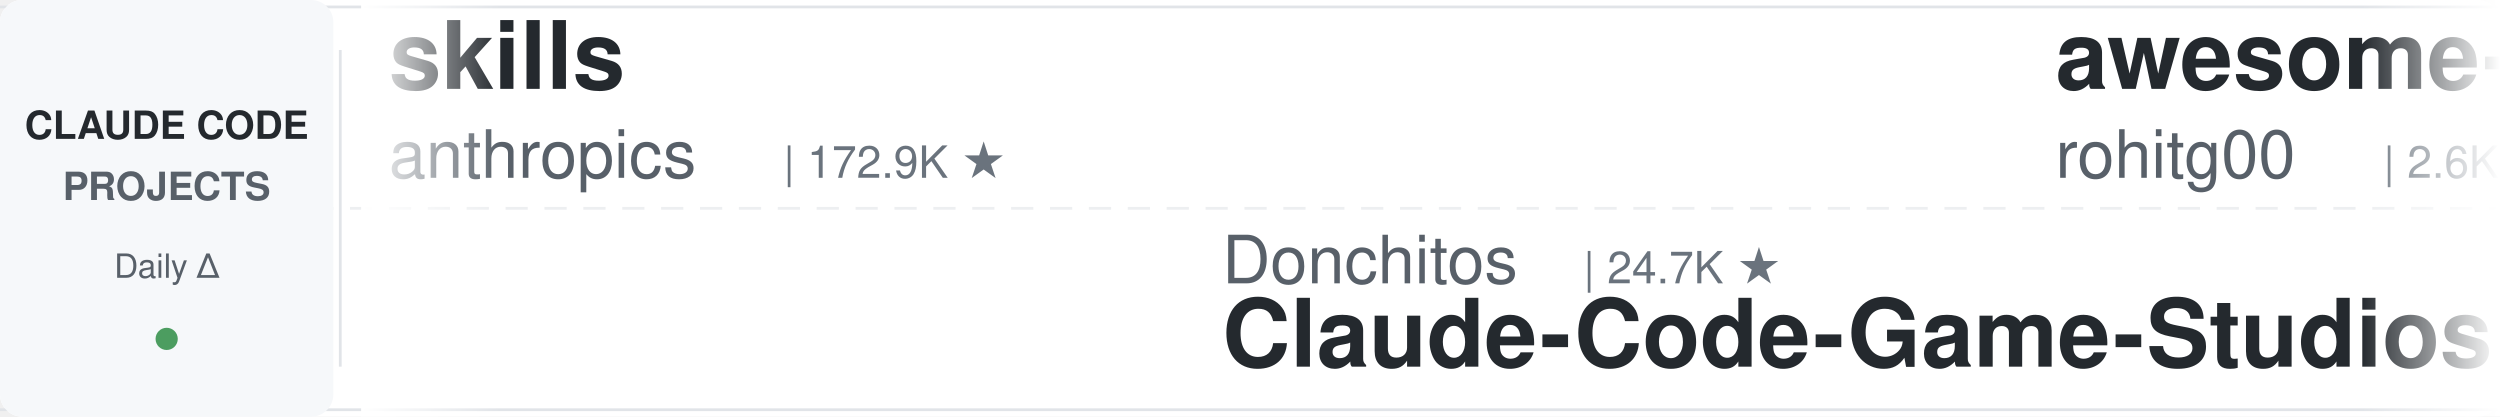
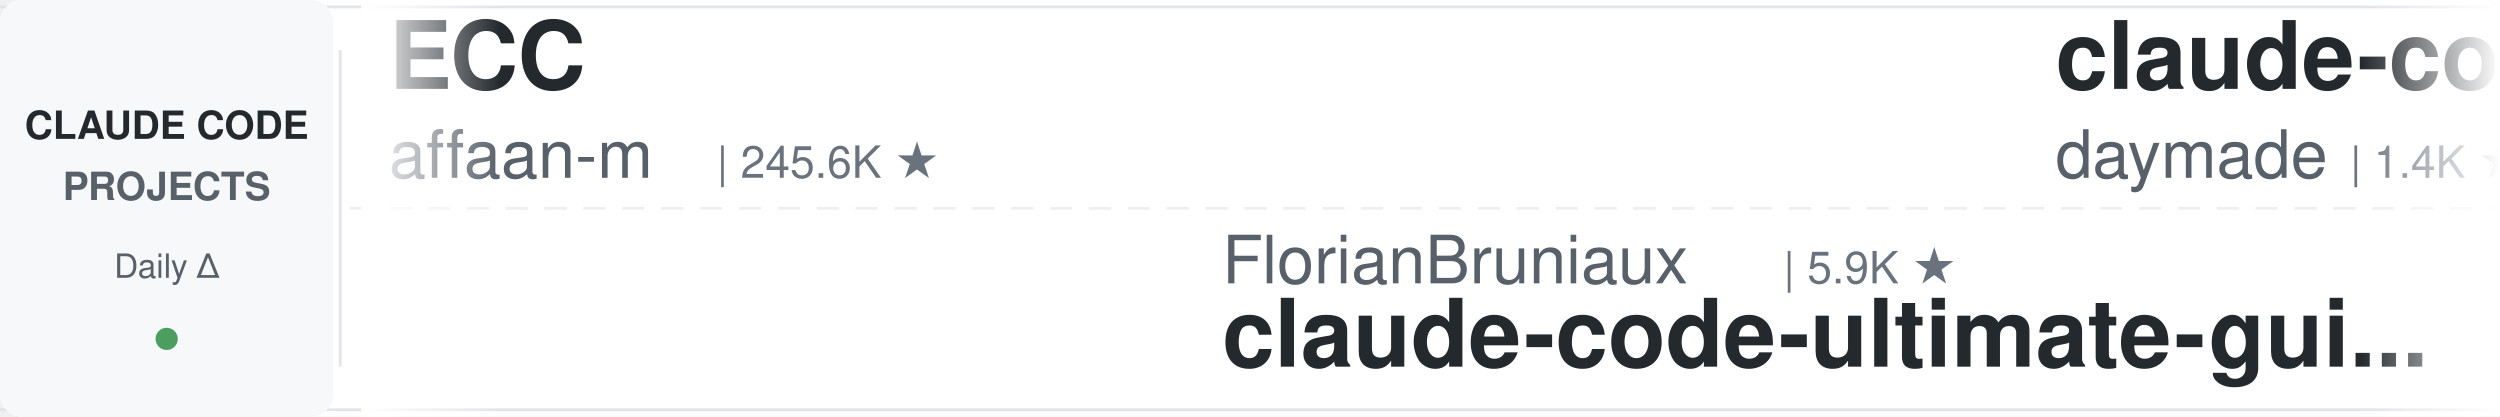
<svg xmlns="http://www.w3.org/2000/svg" width="900" height="150">
  <defs>
    <linearGradient id="leftFade" x1="0%" y1="0%" x2="100%" y2="0%">
      <stop offset="0%" style="stop-color:#ffffff;stop-opacity:1" />
      <stop offset="100%" style="stop-color:#ffffff;stop-opacity:0" />
    </linearGradient>
    <linearGradient id="rightFade" x1="0%" y1="0%" x2="100%" y2="0%">
      <stop offset="0%" style="stop-color:#ffffff;stop-opacity:0" />
      <stop offset="100%" style="stop-color:#ffffff;stop-opacity:1" />
    </linearGradient>
  </defs>
  <rect width="900" height="150" fill="#ffffff" rx="8" />
  <rect x="0" y="2" width="900" height="1" fill="#e1e4e8" />
  <rect x="0" y="147" width="900" height="1" fill="#e1e4e8" />
  <line x1="0" y1="75" x2="900" y2="75" stroke="#e1e4e8" stroke-width="1" stroke-dasharray="8 6" opacity="0.6" />
  <rect x="0" y="0" width="120" height="150" fill="#f6f8fa" rx="8" />
  <text x="60" y="50" font-family="-apple-system, BlinkMacSystemFont, 'Segoe UI', Helvetica, Arial, sans-serif" font-size="14" font-weight="600" fill="#24292e" text-anchor="middle">CLAUDE CODE</text>
  <text x="60" y="72" font-family="-apple-system, BlinkMacSystemFont, 'Segoe UI', Helvetica, Arial, sans-serif" font-size="14" font-weight="600" fill="#586069" text-anchor="middle">PROJECTS</text>
  <text x="60" y="100" font-family="-apple-system, BlinkMacSystemFont, 'Segoe UI', Helvetica, Arial, sans-serif" font-size="12" font-weight="500" fill="#586069" text-anchor="middle">Daily Δ</text>
  <circle cx="60" cy="122" r="4" fill="#22863a" opacity="0.8" />
  <rect x="122" y="18" width="1" height="114" fill="#e1e4e8" />
  <clipPath id="tickerClip">
    <rect x="130" y="0" width="770" height="150" />
  </clipPath>
  <g clip-path="url(#tickerClip)">
    <g id="tickerItems">
      <animateTransform attributeName="transform" attributeType="XML" type="translate" from="0 0" to="-3000 0" dur="54s" repeatCount="indefinite" />
      <g transform="translate(0, 0)">
-         <text x="140" y="32" font-family="-apple-system, BlinkMacSystemFont, 'Segoe UI', Helvetica, Arial, sans-serif" font-size="34" font-weight="600" fill="#24292e">skills</text>
-         <text x="140" y="64" font-family="-apple-system, BlinkMacSystemFont, 'Segoe UI', Helvetica, Arial, sans-serif" font-size="24" font-weight="400" fill="#586069">anthropics</text>
-         <text x="282" y="64" font-family="-apple-system, BlinkMacSystemFont, 'Segoe UI', Helvetica, Arial, sans-serif" font-size="16" font-weight="500" fill="#6a737d">| 172.9K ★</text>
+         <text x="140" y="32" font-family="-apple-system, BlinkMacSystemFont, 'Segoe UI', Helvetica, Arial, sans-serif" font-size="34" font-weight="600" fill="#24292e">ECC</text>
+         <text x="140" y="64" font-family="-apple-system, BlinkMacSystemFont, 'Segoe UI', Helvetica, Arial, sans-serif" font-size="24" font-weight="400" fill="#586069">affaan-m</text>
+         <text x="258" y="64" font-family="-apple-system, BlinkMacSystemFont, 'Segoe UI', Helvetica, Arial, sans-serif" font-size="16" font-weight="500" fill="#6a737d">| 245.6K ★</text>
      </g>
      <g transform="translate(300, 0)">
-         <text x="140" y="102" font-family="-apple-system, BlinkMacSystemFont, 'Segoe UI', Helvetica, Arial, sans-serif" font-size="24" font-weight="400" fill="#586069">Donchitos</text>
-         <text x="270" y="102" font-family="-apple-system, BlinkMacSystemFont, 'Segoe UI', Helvetica, Arial, sans-serif" font-size="16" font-weight="500" fill="#6a737d">| 24.7K ★</text>
-         <text x="140" y="132" font-family="-apple-system, BlinkMacSystemFont, 'Segoe UI', Helvetica, Arial, sans-serif" font-size="34" font-weight="600" fill="#24292e">Claude-Code-Game-Studios</text>
+         <text x="140" y="102" font-family="-apple-system, BlinkMacSystemFont, 'Segoe UI', Helvetica, Arial, sans-serif" font-size="24" font-weight="400" fill="#586069">FlorianBruniaux</text>
+         <text x="342" y="102" font-family="-apple-system, BlinkMacSystemFont, 'Segoe UI', Helvetica, Arial, sans-serif" font-size="16" font-weight="500" fill="#6a737d">| 5.9K ★</text>
+         <text x="140" y="132" font-family="-apple-system, BlinkMacSystemFont, 'Segoe UI', Helvetica, Arial, sans-serif" font-size="34" font-weight="600" fill="#24292e">claude-code-ultimate-gui...</text>
      </g>
      <g transform="translate(600, 0)">
-         <text x="140" y="32" font-family="-apple-system, BlinkMacSystemFont, 'Segoe UI', Helvetica, Arial, sans-serif" font-size="34" font-weight="600" fill="#24292e">awesome-claude-code-tool...</text>
-         <text x="140" y="64" font-family="-apple-system, BlinkMacSystemFont, 'Segoe UI', Helvetica, Arial, sans-serif" font-size="24" font-weight="400" fill="#586069">rohitg00</text>
-         <text x="258" y="64" font-family="-apple-system, BlinkMacSystemFont, 'Segoe UI', Helvetica, Arial, sans-serif" font-size="16" font-weight="500" fill="#6a737d">| 2.6K ★</text>
+         <text x="140" y="32" font-family="-apple-system, BlinkMacSystemFont, 'Segoe UI', Helvetica, Arial, sans-serif" font-size="34" font-weight="600" fill="#24292e">claude-code-skills</text>
+         <text x="140" y="64" font-family="-apple-system, BlinkMacSystemFont, 'Segoe UI', Helvetica, Arial, sans-serif" font-size="24" font-weight="400" fill="#586069">daymade</text>
+         <text x="246" y="64" font-family="-apple-system, BlinkMacSystemFont, 'Segoe UI', Helvetica, Arial, sans-serif" font-size="16" font-weight="500" fill="#6a737d">| 1.4K ★</text>
      </g>
      <g transform="translate(900, 0)">
-         <text x="140" y="102" font-family="-apple-system, BlinkMacSystemFont, 'Segoe UI', Helvetica, Arial, sans-serif" font-size="24" font-weight="400" fill="#586069">shanraisshan</text>
-         <text x="306" y="102" font-family="-apple-system, BlinkMacSystemFont, 'Segoe UI', Helvetica, Arial, sans-serif" font-size="16" font-weight="500" fill="#6a737d">| 65.5K ★</text>
-         <text x="140" y="132" font-family="-apple-system, BlinkMacSystemFont, 'Segoe UI', Helvetica, Arial, sans-serif" font-size="34" font-weight="600" fill="#24292e">claude-code-best-practic...</text>
+         <text x="140" y="102" font-family="-apple-system, BlinkMacSystemFont, 'Segoe UI', Helvetica, Arial, sans-serif" font-size="24" font-weight="400" fill="#586069">disler</text>
+         <text x="234" y="102" font-family="-apple-system, BlinkMacSystemFont, 'Segoe UI', Helvetica, Arial, sans-serif" font-size="16" font-weight="500" fill="#6a737d">| 1.7K ★</text>
+         <text x="140" y="132" font-family="-apple-system, BlinkMacSystemFont, 'Segoe UI', Helvetica, Arial, sans-serif" font-size="34" font-weight="600" fill="#24292e">pi-vs-claude-code</text>
      </g>
      <g transform="translate(1200, 0)">
-         <text x="140" y="32" font-family="-apple-system, BlinkMacSystemFont, 'Segoe UI', Helvetica, Arial, sans-serif" font-size="34" font-weight="600" fill="#24292e">claude-code-my-workflow</text>
-         <text x="140" y="64" font-family="-apple-system, BlinkMacSystemFont, 'Segoe UI', Helvetica, Arial, sans-serif" font-size="24" font-weight="400" fill="#586069">pedrohcgs</text>
+         <text x="140" y="32" font-family="-apple-system, BlinkMacSystemFont, 'Segoe UI', Helvetica, Arial, sans-serif" font-size="34" font-weight="600" fill="#24292e">claude-code-from-scratch</text>
+         <text x="140" y="64" font-family="-apple-system, BlinkMacSystemFont, 'Segoe UI', Helvetica, Arial, sans-serif" font-size="24" font-weight="400" fill="#586069">Windy3f3f3f3f</text>
+         <text x="318" y="64" font-family="-apple-system, BlinkMacSystemFont, 'Segoe UI', Helvetica, Arial, sans-serif" font-size="16" font-weight="500" fill="#6a737d">| 2.6K ★</text>
+       </g>
+       <g transform="translate(1500, 0)">
+         <text x="140" y="102" font-family="-apple-system, BlinkMacSystemFont, 'Segoe UI', Helvetica, Arial, sans-serif" font-size="24" font-weight="400" fill="#586069">alejandrobalderas</text>
+         <text x="366" y="102" font-family="-apple-system, BlinkMacSystemFont, 'Segoe UI', Helvetica, Arial, sans-serif" font-size="16" font-weight="500" fill="#6a737d">| 2.8K ★</text>
+         <text x="140" y="132" font-family="-apple-system, BlinkMacSystemFont, 'Segoe UI', Helvetica, Arial, sans-serif" font-size="34" font-weight="600" fill="#24292e">claude-code-from-source</text>
+       </g>
+       <g transform="translate(1800, 0)">
+         <text x="140" y="32" font-family="-apple-system, BlinkMacSystemFont, 'Segoe UI', Helvetica, Arial, sans-serif" font-size="34" font-weight="600" fill="#24292e">edmunds-claude-code</text>
+         <text x="140" y="64" font-family="-apple-system, BlinkMacSystemFont, 'Segoe UI', Helvetica, Arial, sans-serif" font-size="24" font-weight="400" fill="#586069">edmund-io</text>
        <text x="270" y="64" font-family="-apple-system, BlinkMacSystemFont, 'Segoe UI', Helvetica, Arial, sans-serif" font-size="16" font-weight="500" fill="#6a737d">| 1.5K ★</text>
      </g>
-       <g transform="translate(1500, 0)">
-         <text x="140" y="102" font-family="-apple-system, BlinkMacSystemFont, 'Segoe UI', Helvetica, Arial, sans-serif" font-size="24" font-weight="400" fill="#586069">https-deeplearning-ai</text>
-         <text x="414" y="102" font-family="-apple-system, BlinkMacSystemFont, 'Segoe UI', Helvetica, Arial, sans-serif" font-size="16" font-weight="500" fill="#6a737d">| 545 ★</text>
-         <text x="140" y="132" font-family="-apple-system, BlinkMacSystemFont, 'Segoe UI', Helvetica, Arial, sans-serif" font-size="34" font-weight="600" fill="#24292e">sc-claude-code-files</text>
-       </g>
-       <g transform="translate(1800, 0)">
-         <text x="140" y="32" font-family="-apple-system, BlinkMacSystemFont, 'Segoe UI', Helvetica, Arial, sans-serif" font-size="34" font-weight="600" fill="#24292e">claude-code-source</text>
-         <text x="140" y="64" font-family="-apple-system, BlinkMacSystemFont, 'Segoe UI', Helvetica, Arial, sans-serif" font-size="24" font-weight="400" fill="#586069">AprilNEA</text>
-         <text x="258" y="64" font-family="-apple-system, BlinkMacSystemFont, 'Segoe UI', Helvetica, Arial, sans-serif" font-size="16" font-weight="500" fill="#6a737d">| 392 ★</text>
-       </g>
      <g transform="translate(2100, 0)">
-         <text x="140" y="102" font-family="-apple-system, BlinkMacSystemFont, 'Segoe UI', Helvetica, Arial, sans-serif" font-size="24" font-weight="400" fill="#586069">krusemediallc</text>
-         <text x="318" y="102" font-family="-apple-system, BlinkMacSystemFont, 'Segoe UI', Helvetica, Arial, sans-serif" font-size="16" font-weight="500" fill="#6a737d">| 1.5K ★</text>
-         <text x="140" y="132" font-family="-apple-system, BlinkMacSystemFont, 'Segoe UI', Helvetica, Arial, sans-serif" font-size="34" font-weight="600" fill="#24292e">arcads-claude-code</text>
+         <text x="140" y="102" font-family="-apple-system, BlinkMacSystemFont, 'Segoe UI', Helvetica, Arial, sans-serif" font-size="24" font-weight="400" fill="#586069">oboard</text>
+         <text x="234" y="102" font-family="-apple-system, BlinkMacSystemFont, 'Segoe UI', Helvetica, Arial, sans-serif" font-size="16" font-weight="500" fill="#6a737d">| 3.3K ★</text>
+         <text x="140" y="132" font-family="-apple-system, BlinkMacSystemFont, 'Segoe UI', Helvetica, Arial, sans-serif" font-size="34" font-weight="600" fill="#24292e">claude-code-rev</text>
      </g>
      <g transform="translate(2400, 0)">
-         <text x="140" y="32" font-family="-apple-system, BlinkMacSystemFont, 'Segoe UI', Helvetica, Arial, sans-serif" font-size="34" font-weight="600" fill="#24292e">claude-code-hooks-master...</text>
-         <text x="140" y="64" font-family="-apple-system, BlinkMacSystemFont, 'Segoe UI', Helvetica, Arial, sans-serif" font-size="24" font-weight="400" fill="#586069">disler</text>
-         <text x="234" y="64" font-family="-apple-system, BlinkMacSystemFont, 'Segoe UI', Helvetica, Arial, sans-serif" font-size="16" font-weight="500" fill="#6a737d">| 3.9K ★</text>
+         <text x="140" y="32" font-family="-apple-system, BlinkMacSystemFont, 'Segoe UI', Helvetica, Arial, sans-serif" font-size="34" font-weight="600" fill="#24292e">oh-my-claudecode</text>
+         <text x="140" y="64" font-family="-apple-system, BlinkMacSystemFont, 'Segoe UI', Helvetica, Arial, sans-serif" font-size="24" font-weight="400" fill="#586069">Yeachan-Heo</text>
+         <text x="294" y="64" font-family="-apple-system, BlinkMacSystemFont, 'Segoe UI', Helvetica, Arial, sans-serif" font-size="16" font-weight="500" fill="#6a737d">| 38.9K ★</text>
      </g>
      <g transform="translate(2700, 0)">
-         <text x="140" y="102" font-family="-apple-system, BlinkMacSystemFont, 'Segoe UI', Helvetica, Arial, sans-serif" font-size="24" font-weight="400" fill="#586069">andrew-kramer-inno</text>
-         <text x="378" y="102" font-family="-apple-system, BlinkMacSystemFont, 'Segoe UI', Helvetica, Arial, sans-serif" font-size="16" font-weight="500" fill="#6a737d">| 594 ★</text>
-         <text x="140" y="132" font-family="-apple-system, BlinkMacSystemFont, 'Segoe UI', Helvetica, Arial, sans-serif" font-size="34" font-weight="600" fill="#24292e">claude-code-source-build</text>
+         <text x="140" y="102" font-family="-apple-system, BlinkMacSystemFont, 'Segoe UI', Helvetica, Arial, sans-serif" font-size="24" font-weight="400" fill="#586069">huangserva</text>
+         <text x="282" y="102" font-family="-apple-system, BlinkMacSystemFont, 'Segoe UI', Helvetica, Arial, sans-serif" font-size="16" font-weight="500" fill="#6a737d">| 626 ★</text>
+         <text x="140" y="132" font-family="-apple-system, BlinkMacSystemFont, 'Segoe UI', Helvetica, Arial, sans-serif" font-size="34" font-weight="600" fill="#24292e">claude-code-cli</text>
      </g>
      <g transform="translate(3000, 0)">
-         <text x="140" y="32" font-family="-apple-system, BlinkMacSystemFont, 'Segoe UI', Helvetica, Arial, sans-serif" font-size="34" font-weight="600" fill="#24292e">skills</text>
-         <text x="140" y="64" font-family="-apple-system, BlinkMacSystemFont, 'Segoe UI', Helvetica, Arial, sans-serif" font-size="24" font-weight="400" fill="#586069">anthropics</text>
-         <text x="282" y="64" font-family="-apple-system, BlinkMacSystemFont, 'Segoe UI', Helvetica, Arial, sans-serif" font-size="16" font-weight="500" fill="#6a737d">| 172.9K ★</text>
+         <text x="140" y="32" font-family="-apple-system, BlinkMacSystemFont, 'Segoe UI', Helvetica, Arial, sans-serif" font-size="34" font-weight="600" fill="#24292e">ECC</text>
+         <text x="140" y="64" font-family="-apple-system, BlinkMacSystemFont, 'Segoe UI', Helvetica, Arial, sans-serif" font-size="24" font-weight="400" fill="#586069">affaan-m</text>
+         <text x="258" y="64" font-family="-apple-system, BlinkMacSystemFont, 'Segoe UI', Helvetica, Arial, sans-serif" font-size="16" font-weight="500" fill="#6a737d">| 245.6K ★</text>
      </g>
      <g transform="translate(3300, 0)">
-         <text x="140" y="102" font-family="-apple-system, BlinkMacSystemFont, 'Segoe UI', Helvetica, Arial, sans-serif" font-size="24" font-weight="400" fill="#586069">Donchitos</text>
-         <text x="270" y="102" font-family="-apple-system, BlinkMacSystemFont, 'Segoe UI', Helvetica, Arial, sans-serif" font-size="16" font-weight="500" fill="#6a737d">| 24.7K ★</text>
-         <text x="140" y="132" font-family="-apple-system, BlinkMacSystemFont, 'Segoe UI', Helvetica, Arial, sans-serif" font-size="34" font-weight="600" fill="#24292e">Claude-Code-Game-Studios</text>
+         <text x="140" y="102" font-family="-apple-system, BlinkMacSystemFont, 'Segoe UI', Helvetica, Arial, sans-serif" font-size="24" font-weight="400" fill="#586069">FlorianBruniaux</text>
+         <text x="342" y="102" font-family="-apple-system, BlinkMacSystemFont, 'Segoe UI', Helvetica, Arial, sans-serif" font-size="16" font-weight="500" fill="#6a737d">| 5.9K ★</text>
+         <text x="140" y="132" font-family="-apple-system, BlinkMacSystemFont, 'Segoe UI', Helvetica, Arial, sans-serif" font-size="34" font-weight="600" fill="#24292e">claude-code-ultimate-gui...</text>
      </g>
      <g transform="translate(3600, 0)">
-         <text x="140" y="32" font-family="-apple-system, BlinkMacSystemFont, 'Segoe UI', Helvetica, Arial, sans-serif" font-size="34" font-weight="600" fill="#24292e">awesome-claude-code-tool...</text>
-         <text x="140" y="64" font-family="-apple-system, BlinkMacSystemFont, 'Segoe UI', Helvetica, Arial, sans-serif" font-size="24" font-weight="400" fill="#586069">rohitg00</text>
-         <text x="258" y="64" font-family="-apple-system, BlinkMacSystemFont, 'Segoe UI', Helvetica, Arial, sans-serif" font-size="16" font-weight="500" fill="#6a737d">| 2.6K ★</text>
+         <text x="140" y="32" font-family="-apple-system, BlinkMacSystemFont, 'Segoe UI', Helvetica, Arial, sans-serif" font-size="34" font-weight="600" fill="#24292e">claude-code-skills</text>
+         <text x="140" y="64" font-family="-apple-system, BlinkMacSystemFont, 'Segoe UI', Helvetica, Arial, sans-serif" font-size="24" font-weight="400" fill="#586069">daymade</text>
+         <text x="246" y="64" font-family="-apple-system, BlinkMacSystemFont, 'Segoe UI', Helvetica, Arial, sans-serif" font-size="16" font-weight="500" fill="#6a737d">| 1.4K ★</text>
      </g>
      <g transform="translate(3900, 0)">
-         <text x="140" y="102" font-family="-apple-system, BlinkMacSystemFont, 'Segoe UI', Helvetica, Arial, sans-serif" font-size="24" font-weight="400" fill="#586069">shanraisshan</text>
-         <text x="306" y="102" font-family="-apple-system, BlinkMacSystemFont, 'Segoe UI', Helvetica, Arial, sans-serif" font-size="16" font-weight="500" fill="#6a737d">| 65.5K ★</text>
-         <text x="140" y="132" font-family="-apple-system, BlinkMacSystemFont, 'Segoe UI', Helvetica, Arial, sans-serif" font-size="34" font-weight="600" fill="#24292e">claude-code-best-practic...</text>
+         <text x="140" y="102" font-family="-apple-system, BlinkMacSystemFont, 'Segoe UI', Helvetica, Arial, sans-serif" font-size="24" font-weight="400" fill="#586069">disler</text>
+         <text x="234" y="102" font-family="-apple-system, BlinkMacSystemFont, 'Segoe UI', Helvetica, Arial, sans-serif" font-size="16" font-weight="500" fill="#6a737d">| 1.7K ★</text>
+         <text x="140" y="132" font-family="-apple-system, BlinkMacSystemFont, 'Segoe UI', Helvetica, Arial, sans-serif" font-size="34" font-weight="600" fill="#24292e">pi-vs-claude-code</text>
      </g>
    </g>
  </g>
  <rect x="130" y="0" width="50" height="150" fill="url(#leftFade)" />
  <rect x="850" y="0" width="50" height="150" fill="url(#rightFade)" />
</svg>
